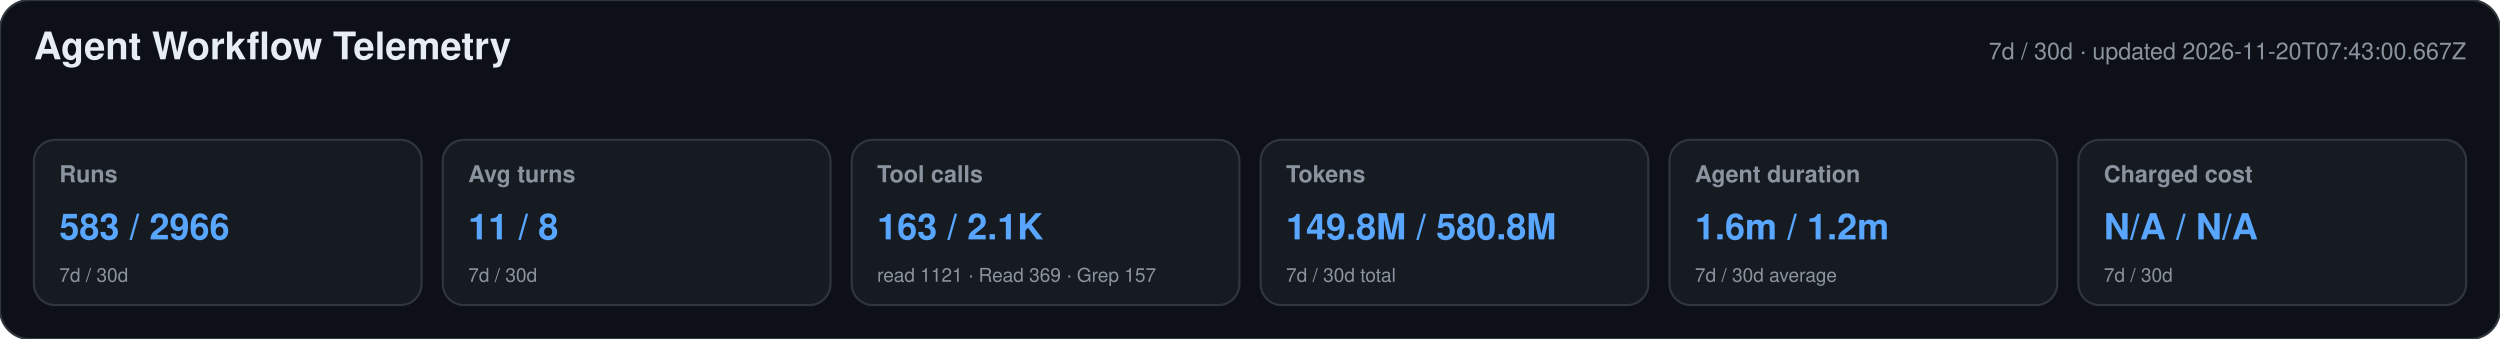
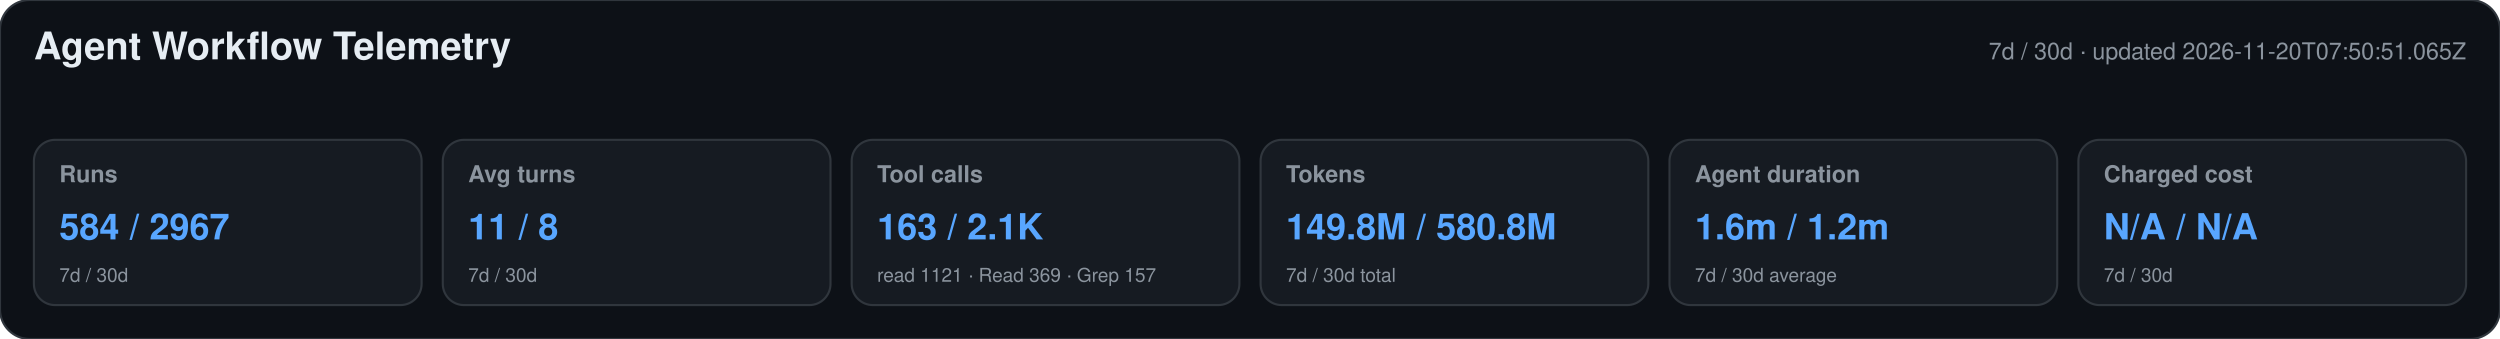
<svg xmlns="http://www.w3.org/2000/svg" width="1180" height="160" viewBox="0 0 1180 160" role="img" aria-labelledby="title desc">
  <style>text{font-family:-apple-system,BlinkMacSystemFont,"Segoe UI",Helvetica,Arial,sans-serif}.heading{font-size:18px;font-weight:650;fill:#e6edf3}.meta,.label,.secondary{fill:#8b949e}.meta,.label{font-size:11px}.label{font-weight:600}.primary{font-size:17px;font-weight:700;fill:#58a6ff}.secondary{font-size:9px}</style>
  <rect width="1180" height="160" rx="14" fill="#0d1117" stroke="#30363d" />
  <text x="16" y="28" class="heading">Agent Workflow Telemetry</text>
-   <text x="1164" y="28" text-anchor="end" class="meta">7d / 30d · updated 2026-11-20T07:43:00.667Z</text>
+   <text x="1164" y="28" text-anchor="end" class="meta">7d / 30d · updated 2026-11-20T07:50:51.065Z</text>
  <g>
    <rect x="16" y="66" width="183" height="78" rx="10" fill="#161b22" stroke="#30363d" />
    <text x="28" y="86" class="label">Runs</text>
-     <text x="28" y="113" class="primary">583 / 2966</text>
+     <text x="28" y="113" class="primary">584 / 2967</text>
    <text x="28" y="133" class="secondary">7d / 30d</text>
  </g>
  <g>
    <rect x="209" y="66" width="183" height="78" rx="10" fill="#161b22" stroke="#30363d" />
    <text x="221" y="86" class="label">Avg turns</text>
    <text x="221" y="113" class="primary">11 / 8</text>
    <text x="221" y="133" class="secondary">7d / 30d</text>
  </g>
  <g>
    <rect x="402" y="66" width="183" height="78" rx="10" fill="#161b22" stroke="#30363d" />
    <text x="414" y="86" class="label">Tool calls</text>
    <text x="414" y="113" class="primary">163 / 2.1K</text>
    <text x="414" y="133" class="secondary">read 1121 · Read 369 · Grep 157</text>
  </g>
  <g>
    <rect x="595" y="66" width="183" height="78" rx="10" fill="#161b22" stroke="#30363d" />
    <text x="607" y="86" class="label">Tokens</text>
    <text x="607" y="113" class="primary">149.8M / 580.8M</text>
    <text x="607" y="133" class="secondary">7d / 30d total</text>
  </g>
  <g>
    <rect x="788" y="66" width="183" height="78" rx="10" fill="#161b22" stroke="#30363d" />
    <text x="800" y="86" class="label">Agent duration</text>
    <text x="800" y="113" class="primary">1.6m / 1.2m</text>
    <text x="800" y="133" class="secondary">7d / 30d average</text>
  </g>
  <g>
    <rect x="981" y="66" width="183" height="78" rx="10" fill="#161b22" stroke="#30363d" />
    <text x="993" y="86" class="label">Charged cost</text>
    <text x="993" y="113" class="primary">N/A / N/A</text>
    <text x="993" y="133" class="secondary">7d / 30d</text>
  </g>
</svg>
